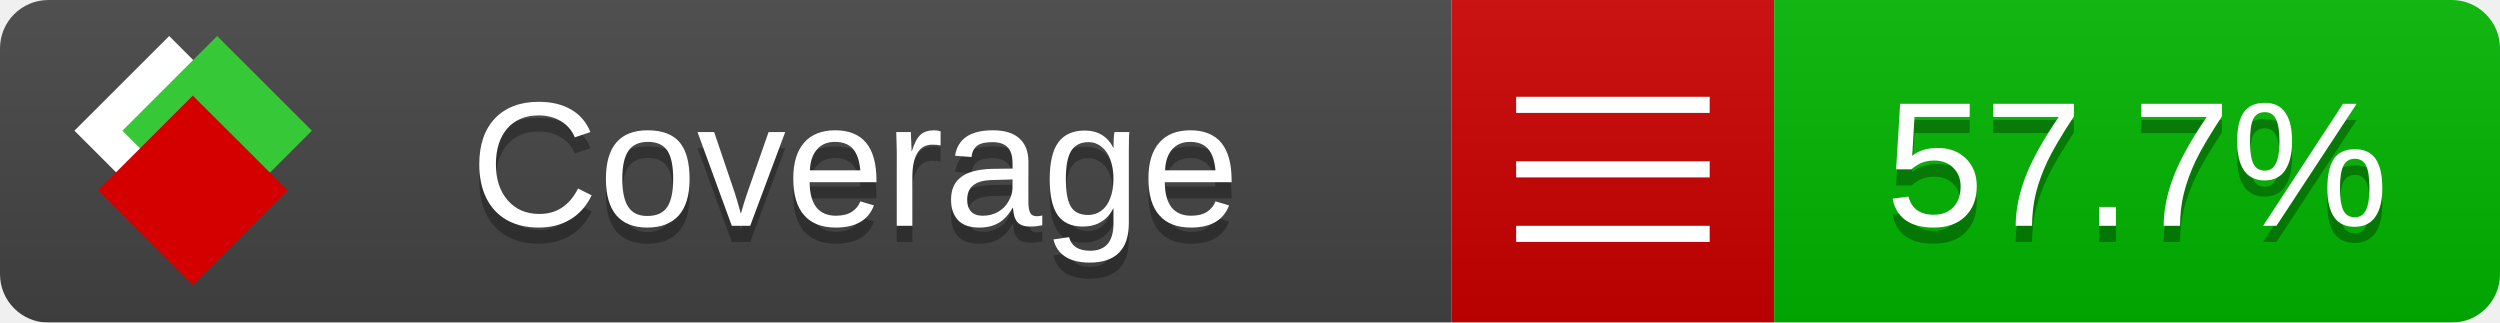
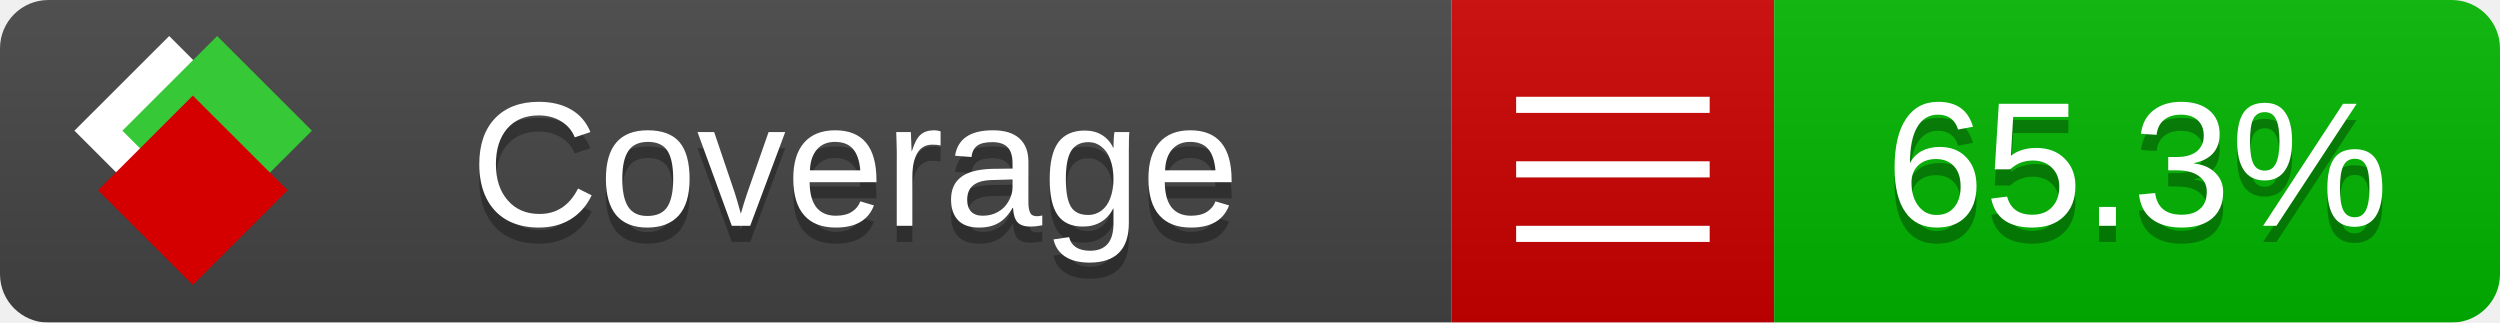
<svg xmlns="http://www.w3.org/2000/svg" xmlns:xlink="http://www.w3.org/1999/xlink" width="155" height="20">
  <style type="text/css">
          
            @keyframes fade1 {
                0% { visibility: visible; opacity: 1; }
               23% { visibility: visible; opacity: 1; }
               25% { visibility: hidden; opacity: 0; }
               48% { visibility: hidden; opacity: 0; }
               50% { visibility: hidden; opacity: 0; }
               73% { visibility: hidden; opacity: 0; }
               75% { visibility: hidden; opacity: 0; }
               98% { visibility: hidden; opacity: 0; }
              100% { visibility: visible; opacity: 1; }
            }
            @keyframes fade2 {
                0% { visibility: hidden; opacity: 0; }
               23% { visibility: hidden; opacity: 0; }
               25% { visibility: visible; opacity: 1; }
               48% { visibility: visible; opacity: 1; }
               50% { visibility: hidden; opacity: 0; }
               73% { visibility: hidden; opacity: 0; }
               75% { visibility: hidden; opacity: 0; }
               98% { visibility: hidden; opacity: 0; }
              100% { visibility: hidden; opacity: 0; }
            }
            @keyframes fade3 {
                0% { visibility: hidden; opacity: 0; }
               23% { visibility: hidden; opacity: 0; }
               25% { visibility: hidden; opacity: 0; }
               48% { visibility: hidden; opacity: 0; }
               50% { visibility: visible; opacity: 1; }
               73% { visibility: visible; opacity: 1; }
               75% { visibility: hidden; opacity: 0; }
               98% { visibility: hidden; opacity: 0; }
              100% { visibility: hidden; opacity: 0; }
            }
            @keyframes fade4 {
                0% { visibility: hidden; opacity: 0; }
               23% { visibility: hidden; opacity: 0; }
               25% { visibility: hidden; opacity: 0; }
               48% { visibility: hidden; opacity: 0; }
               50% { visibility: hidden; opacity: 0; }
               73% { visibility: hidden; opacity: 0; }
               75% { visibility: visible; opacity: 1; }
               98% { visibility: visible; opacity: 1; }
              100% { visibility: hidden; opacity: 0; }
            }
            .linecoverage {
                animation-duration: 15s;
                animation-name: fade1;
                animation-iteration-count: infinite;
            }
            .branchcoverage {
                animation-duration: 15s;
                animation-name: fade2;
                animation-iteration-count: infinite;
            }
            .methodcoverage {
                animation-duration: 15s;
                animation-name: fade3;
                animation-iteration-count: infinite;
            }
            .fullmethodcoverage {
                animation-duration: 15s;
                animation-name: fade4;
                animation-iteration-count: infinite;
            }
          
    </style>
  <defs>
    <linearGradient id="gradient" x2="0" y2="100%">
      <stop offset="0" stop-color="#bbb" stop-opacity=".1" />
      <stop offset="1" stop-opacity=".1" />
    </linearGradient>
    <linearGradient id="c">
      <stop offset="0" stop-color="#d40000" />
      <stop offset="1" stop-color="#ff2a2a" />
    </linearGradient>
    <linearGradient id="a">
      <stop offset="0" stop-color="#e0e0de" />
      <stop offset="1" stop-color="#fff" />
    </linearGradient>
    <linearGradient id="b">
      <stop offset="0" stop-color="#37c837" />
      <stop offset="1" stop-color="#217821" />
    </linearGradient>
    <linearGradient xlink:href="#a" id="e" x1="106.44" x2="69.96" y1="-11.96" y2="-46.84" gradientTransform="matrix(-.8426 -.00045 -.00045 -.8426 -94.27 -75.82)" gradientUnits="userSpaceOnUse" />
    <linearGradient xlink:href="#b" id="f" x1="56.19" x2="77.97" y1="-23.45" y2="10.62" gradientTransform="matrix(.8426 .00045 .00045 .8426 94.27 75.82)" gradientUnits="userSpaceOnUse" />
    <linearGradient xlink:href="#c" id="g" x1="79.98" x2="132.9" y1="10.79" y2="10.79" gradientTransform="matrix(.8426 .00045 .00045 .8426 94.27 75.82)" gradientUnits="userSpaceOnUse" />
    <mask id="mask">
      <rect width="155" height="20" rx="3" fill="#fff" />
    </mask>
    <g id="icon" transform="matrix(.04486 0 0 .04481 -.48 -.63)">
      <rect width="52.92" height="52.92" x="-109.72" y="-27.13" fill="url(#e)" transform="rotate(-135)" />
      <rect width="52.92" height="52.92" x="70.19" y="-39.18" fill="url(#f)" transform="rotate(45)" />
      <rect width="52.92" height="52.92" x="80.05" y="-15.74" fill="url(#g)" transform="rotate(45)" />
    </g>
  </defs>
  <g mask="url(#mask)">
    <rect x="0" y="0" width="90" height="20" fill="#444" />
    <rect x="90" y="0" width="20" height="20" fill="#c00" />
    <rect x="110" y="0" width="45" height="20" fill="#00B600" />
    <rect x="0" y="0" width="155" height="20" fill="url(#gradient)" />
  </g>
  <g>
    <path class="" stroke="#fff" d="M94 6.5 h12 M94 10.5 h12 M94 14.5 h12" />
  </g>
  <g fill="#fff" text-anchor="middle" font-family="Verdana,Arial,Geneva,sans-serif" font-size="11">
    <a xlink:href="https://github.com/danielpalme/ReportGenerator" target="_top">
      <use xlink:href="#icon" transform="translate(3,1) scale(3.5)" />
    </a>
    <text x="53" y="15" fill="#010101" fill-opacity=".3">Coverage</text>
    <text x="53" y="14" fill="#fff">Coverage</text>
-     <text class="" x="132.5" y="15" fill="#010101" fill-opacity=".3">57.7%</text>
-     <text class="" x="132.5" y="14">57.7%</text>
+     <text class="" x="132.5" y="15" fill="#010101" fill-opacity=".3">65.3%</text>
+     <text class="" x="132.5" y="14">65.3%</text>
  </g>
  <g>
    <rect class="" x="90" y="0" width="65" height="20" fill-opacity="0" />
  </g>
</svg>
